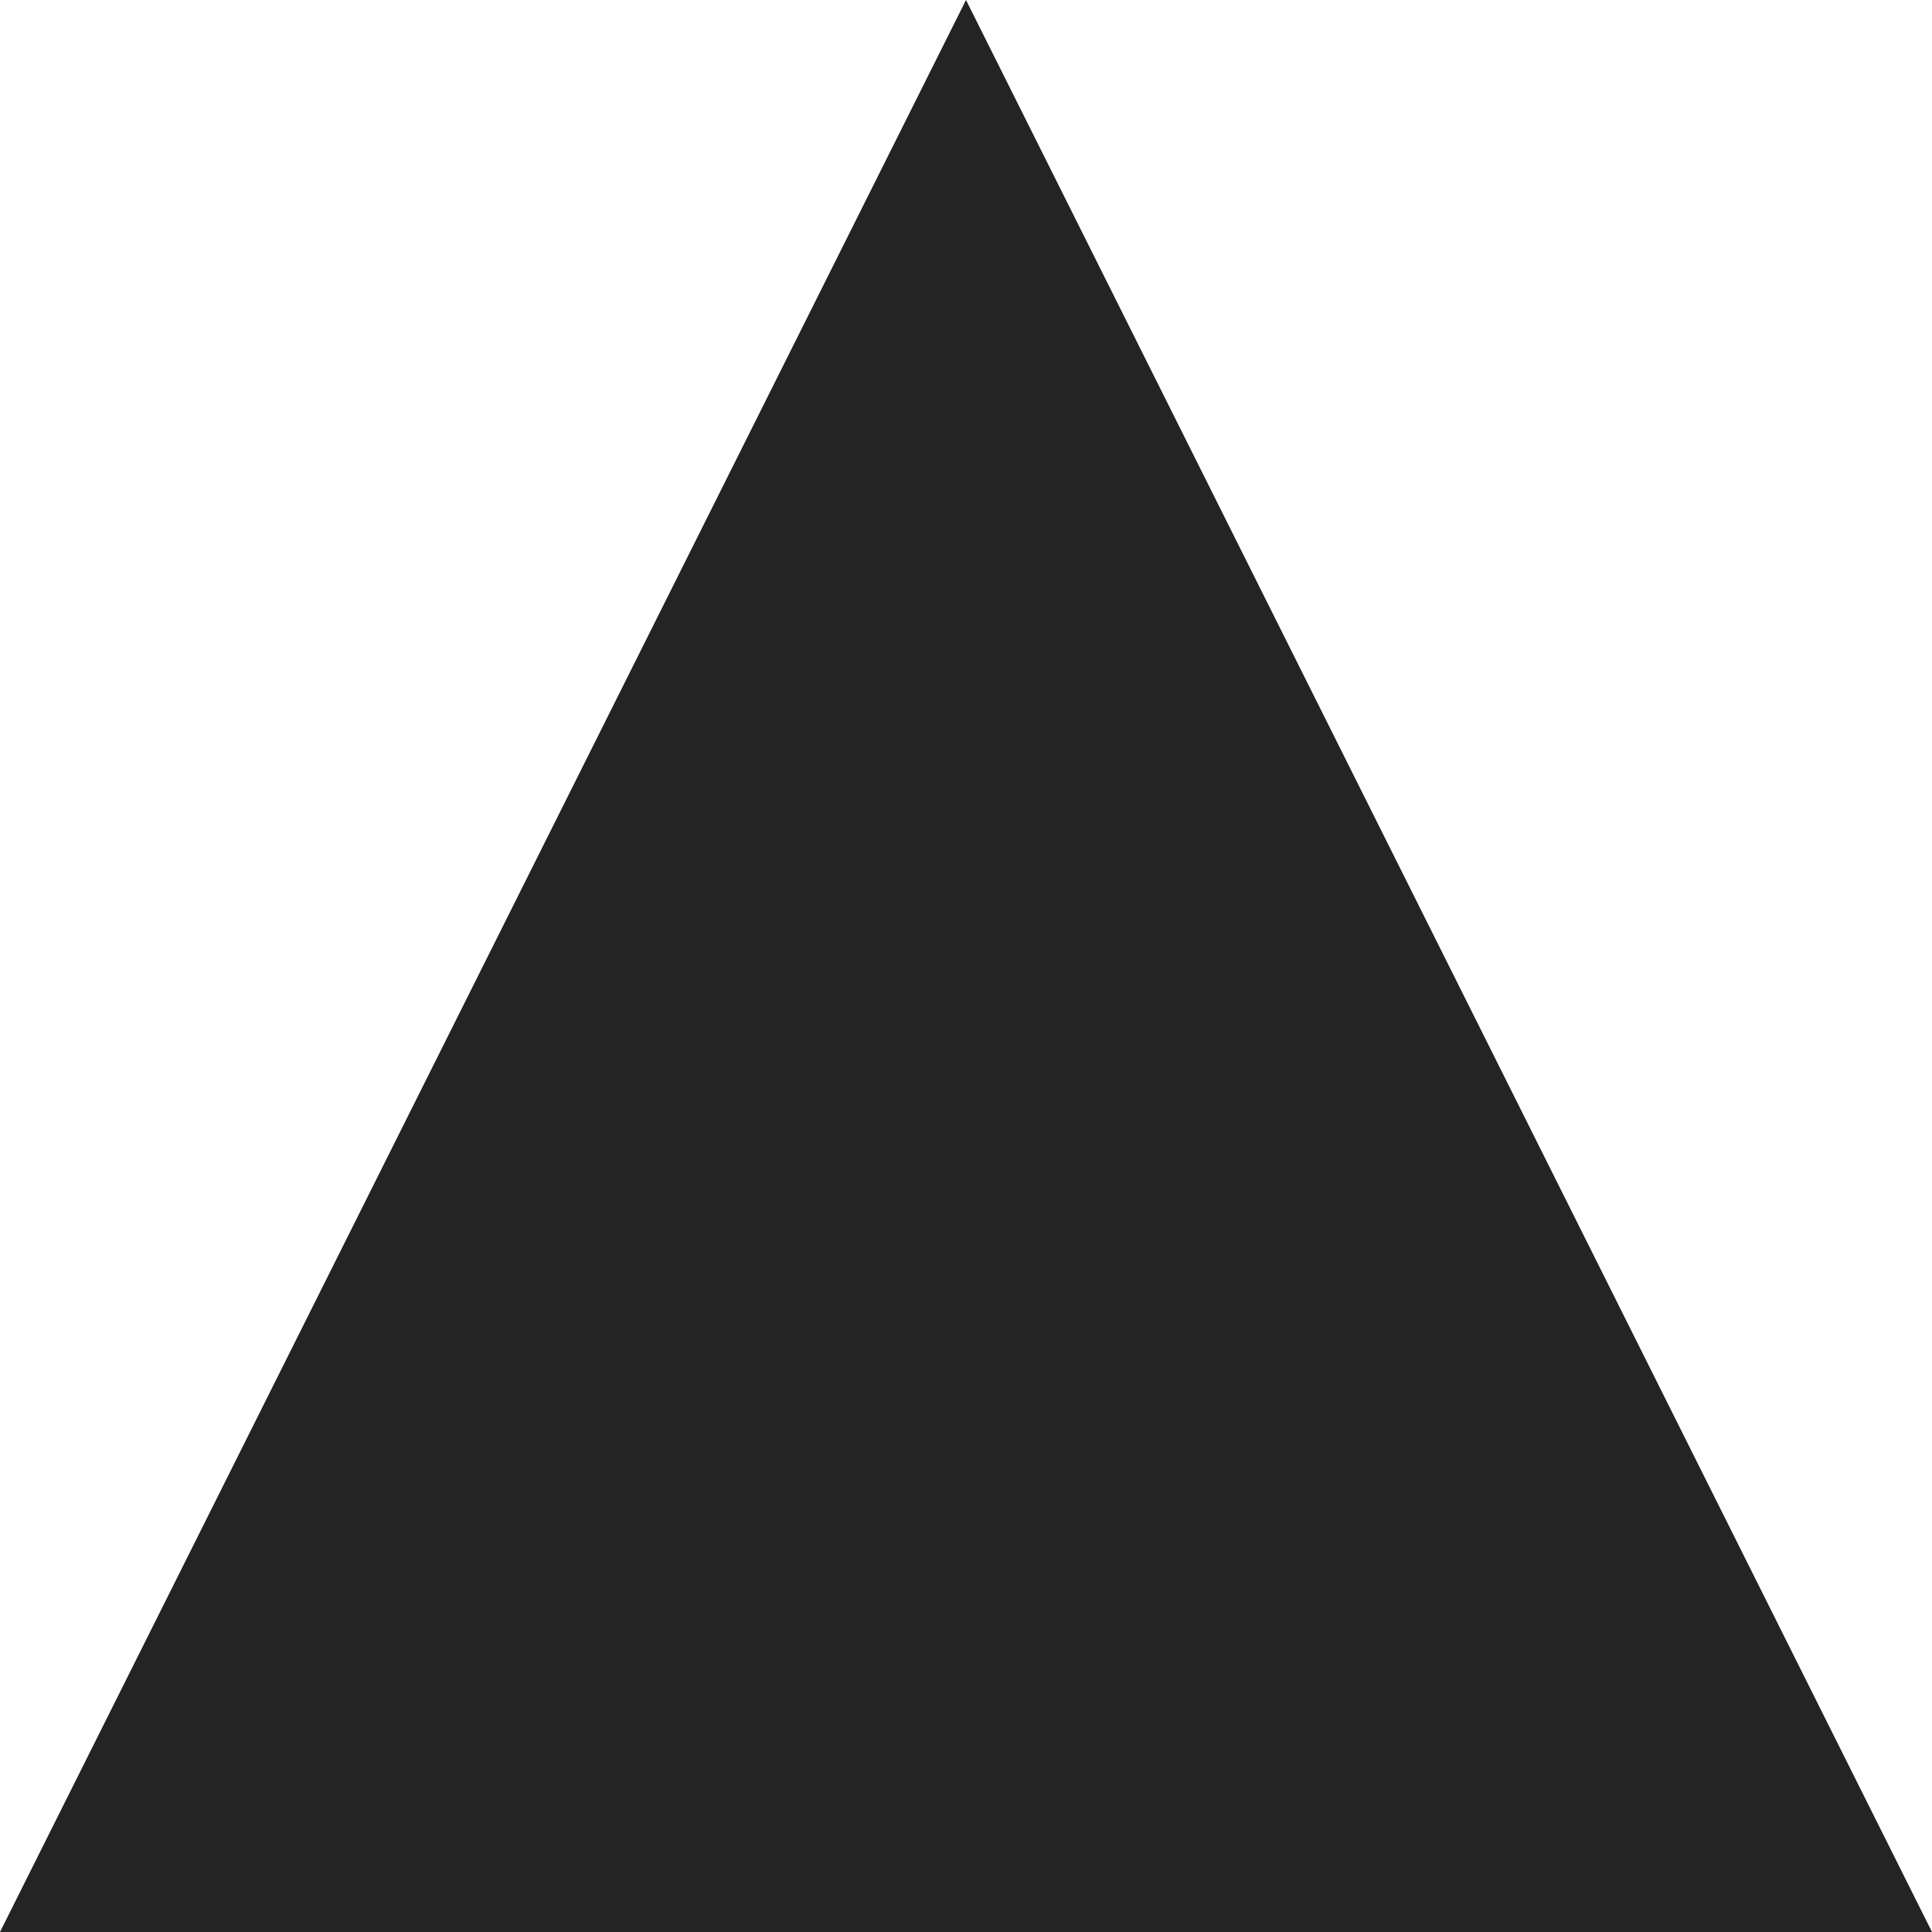
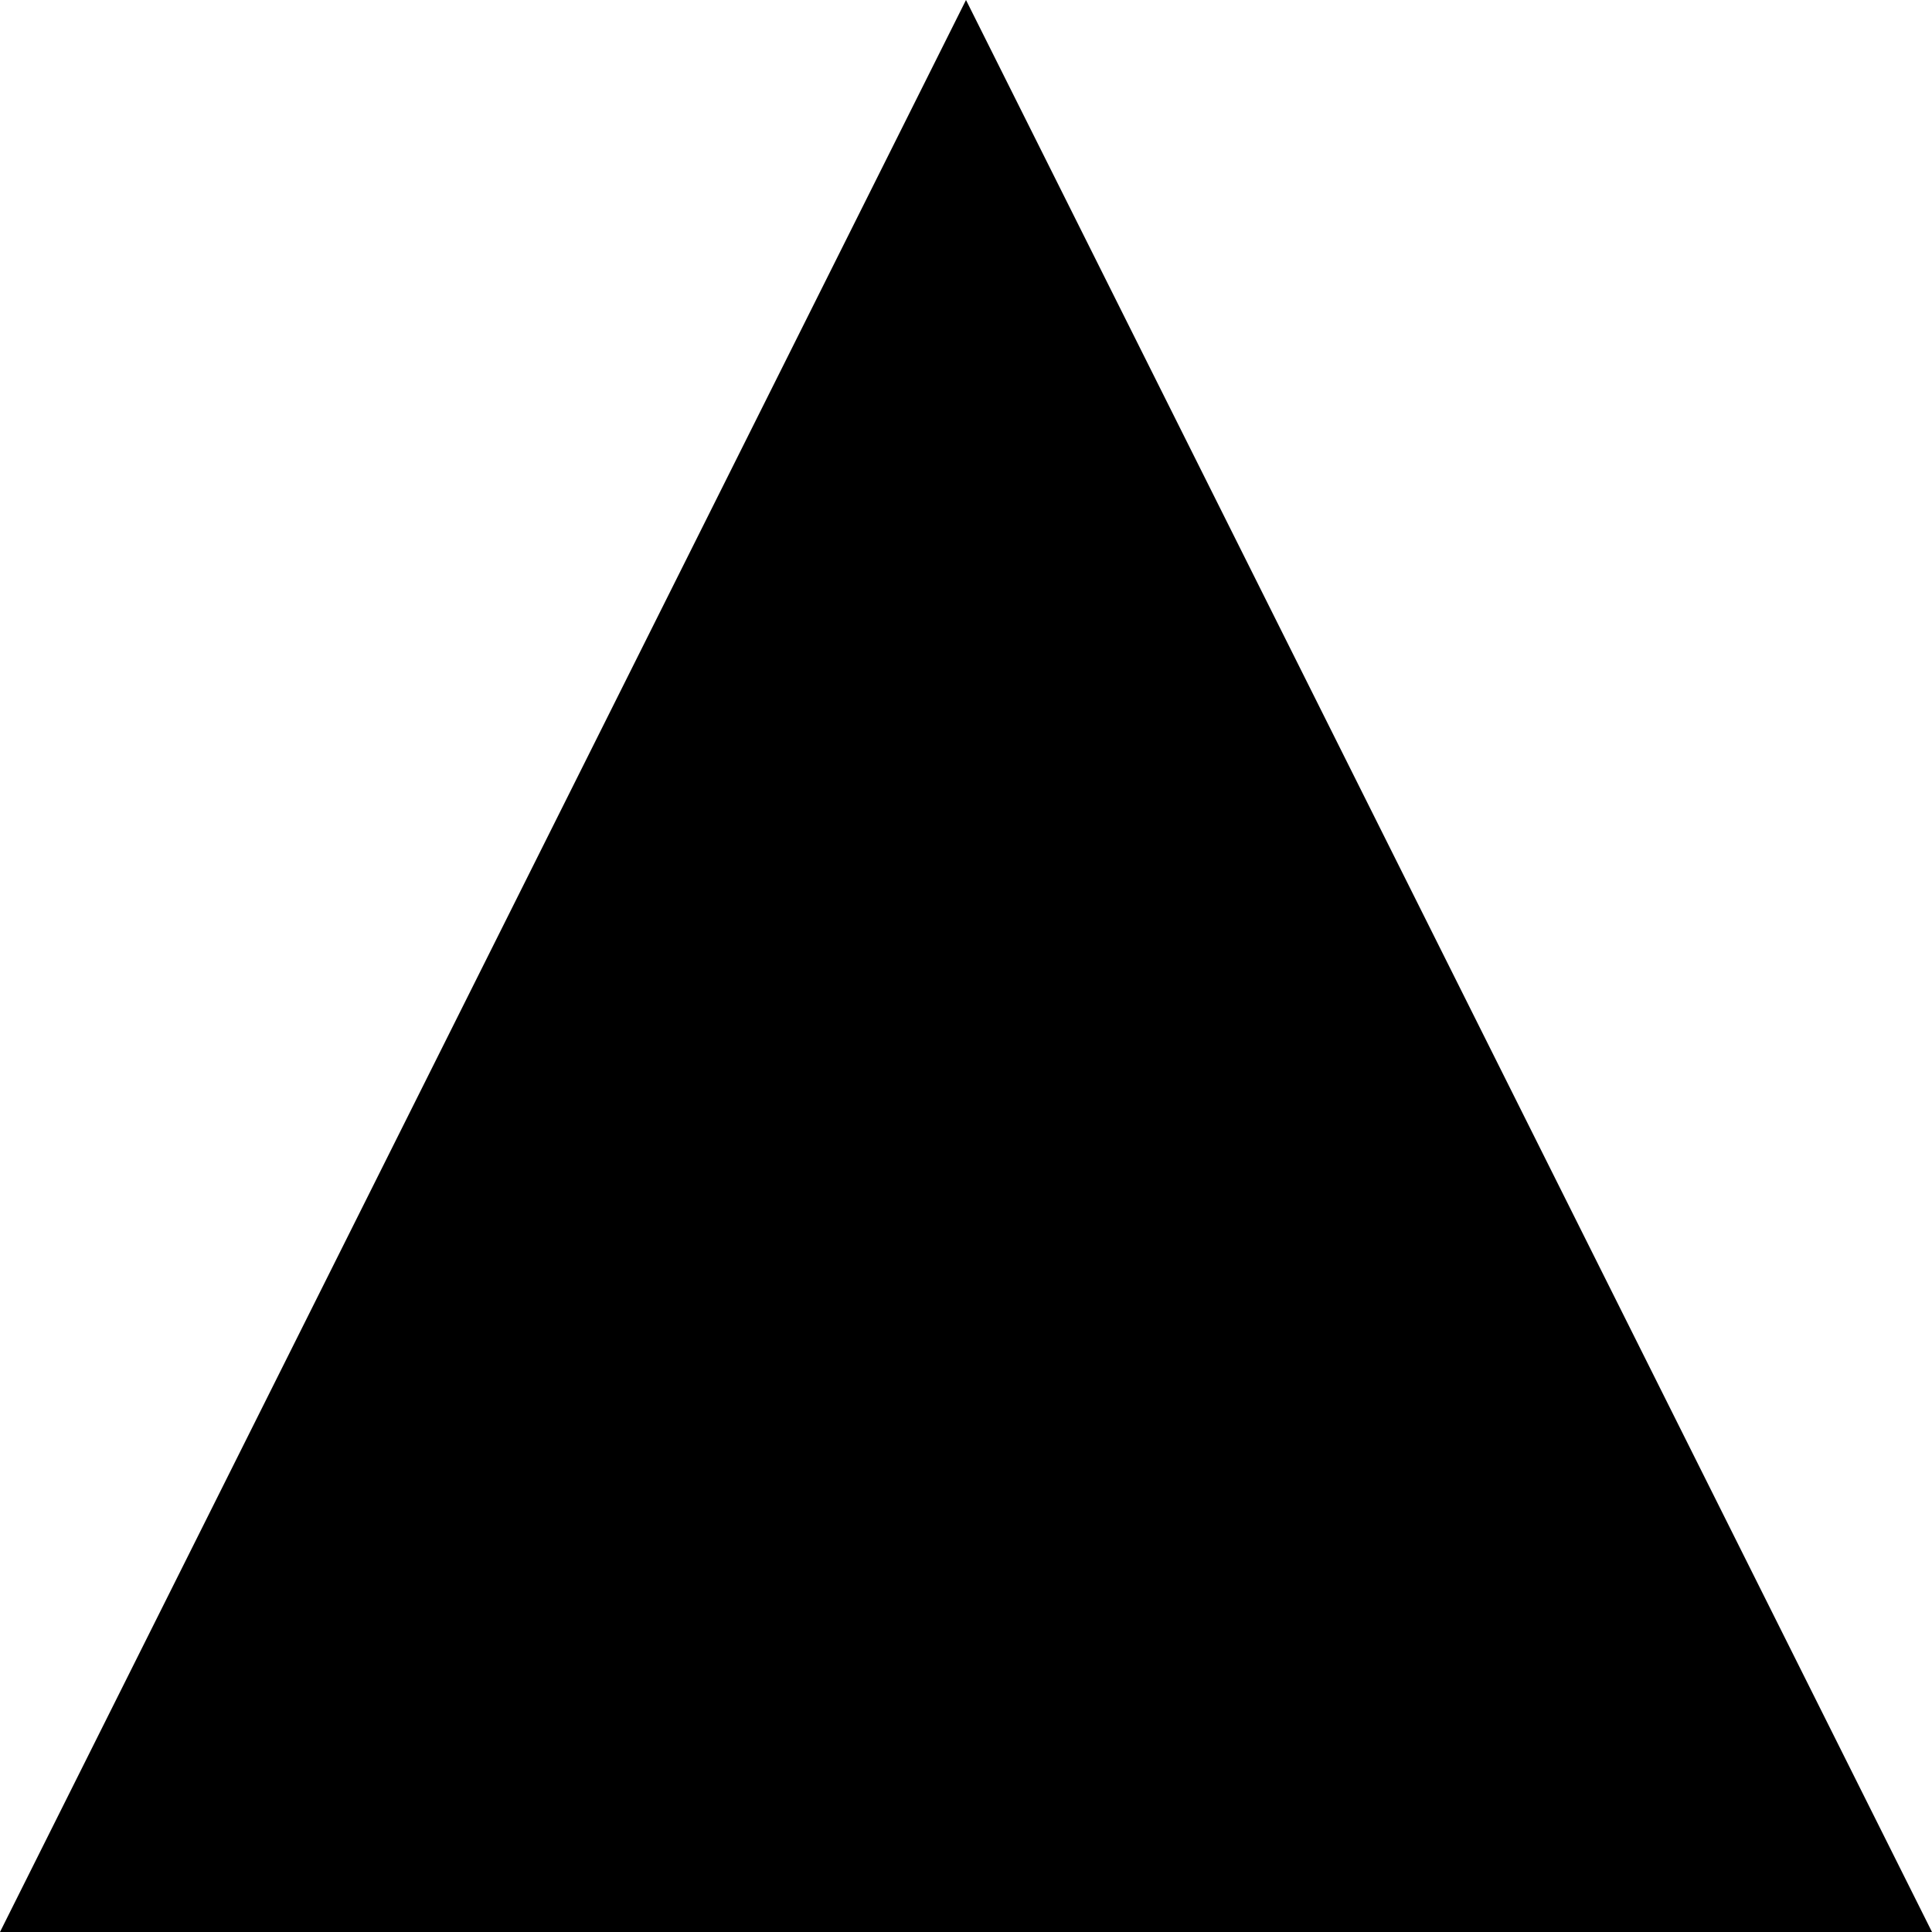
<svg xmlns="http://www.w3.org/2000/svg" height="100" viewBox="0 0 100 100" preserveAspectRatio="none">
-   <path fill="#242424" d="M0 100L50 0l50 100z" />
+   <path fill="#000000" d="M0 100L50 0l50 100z" />
</svg>
